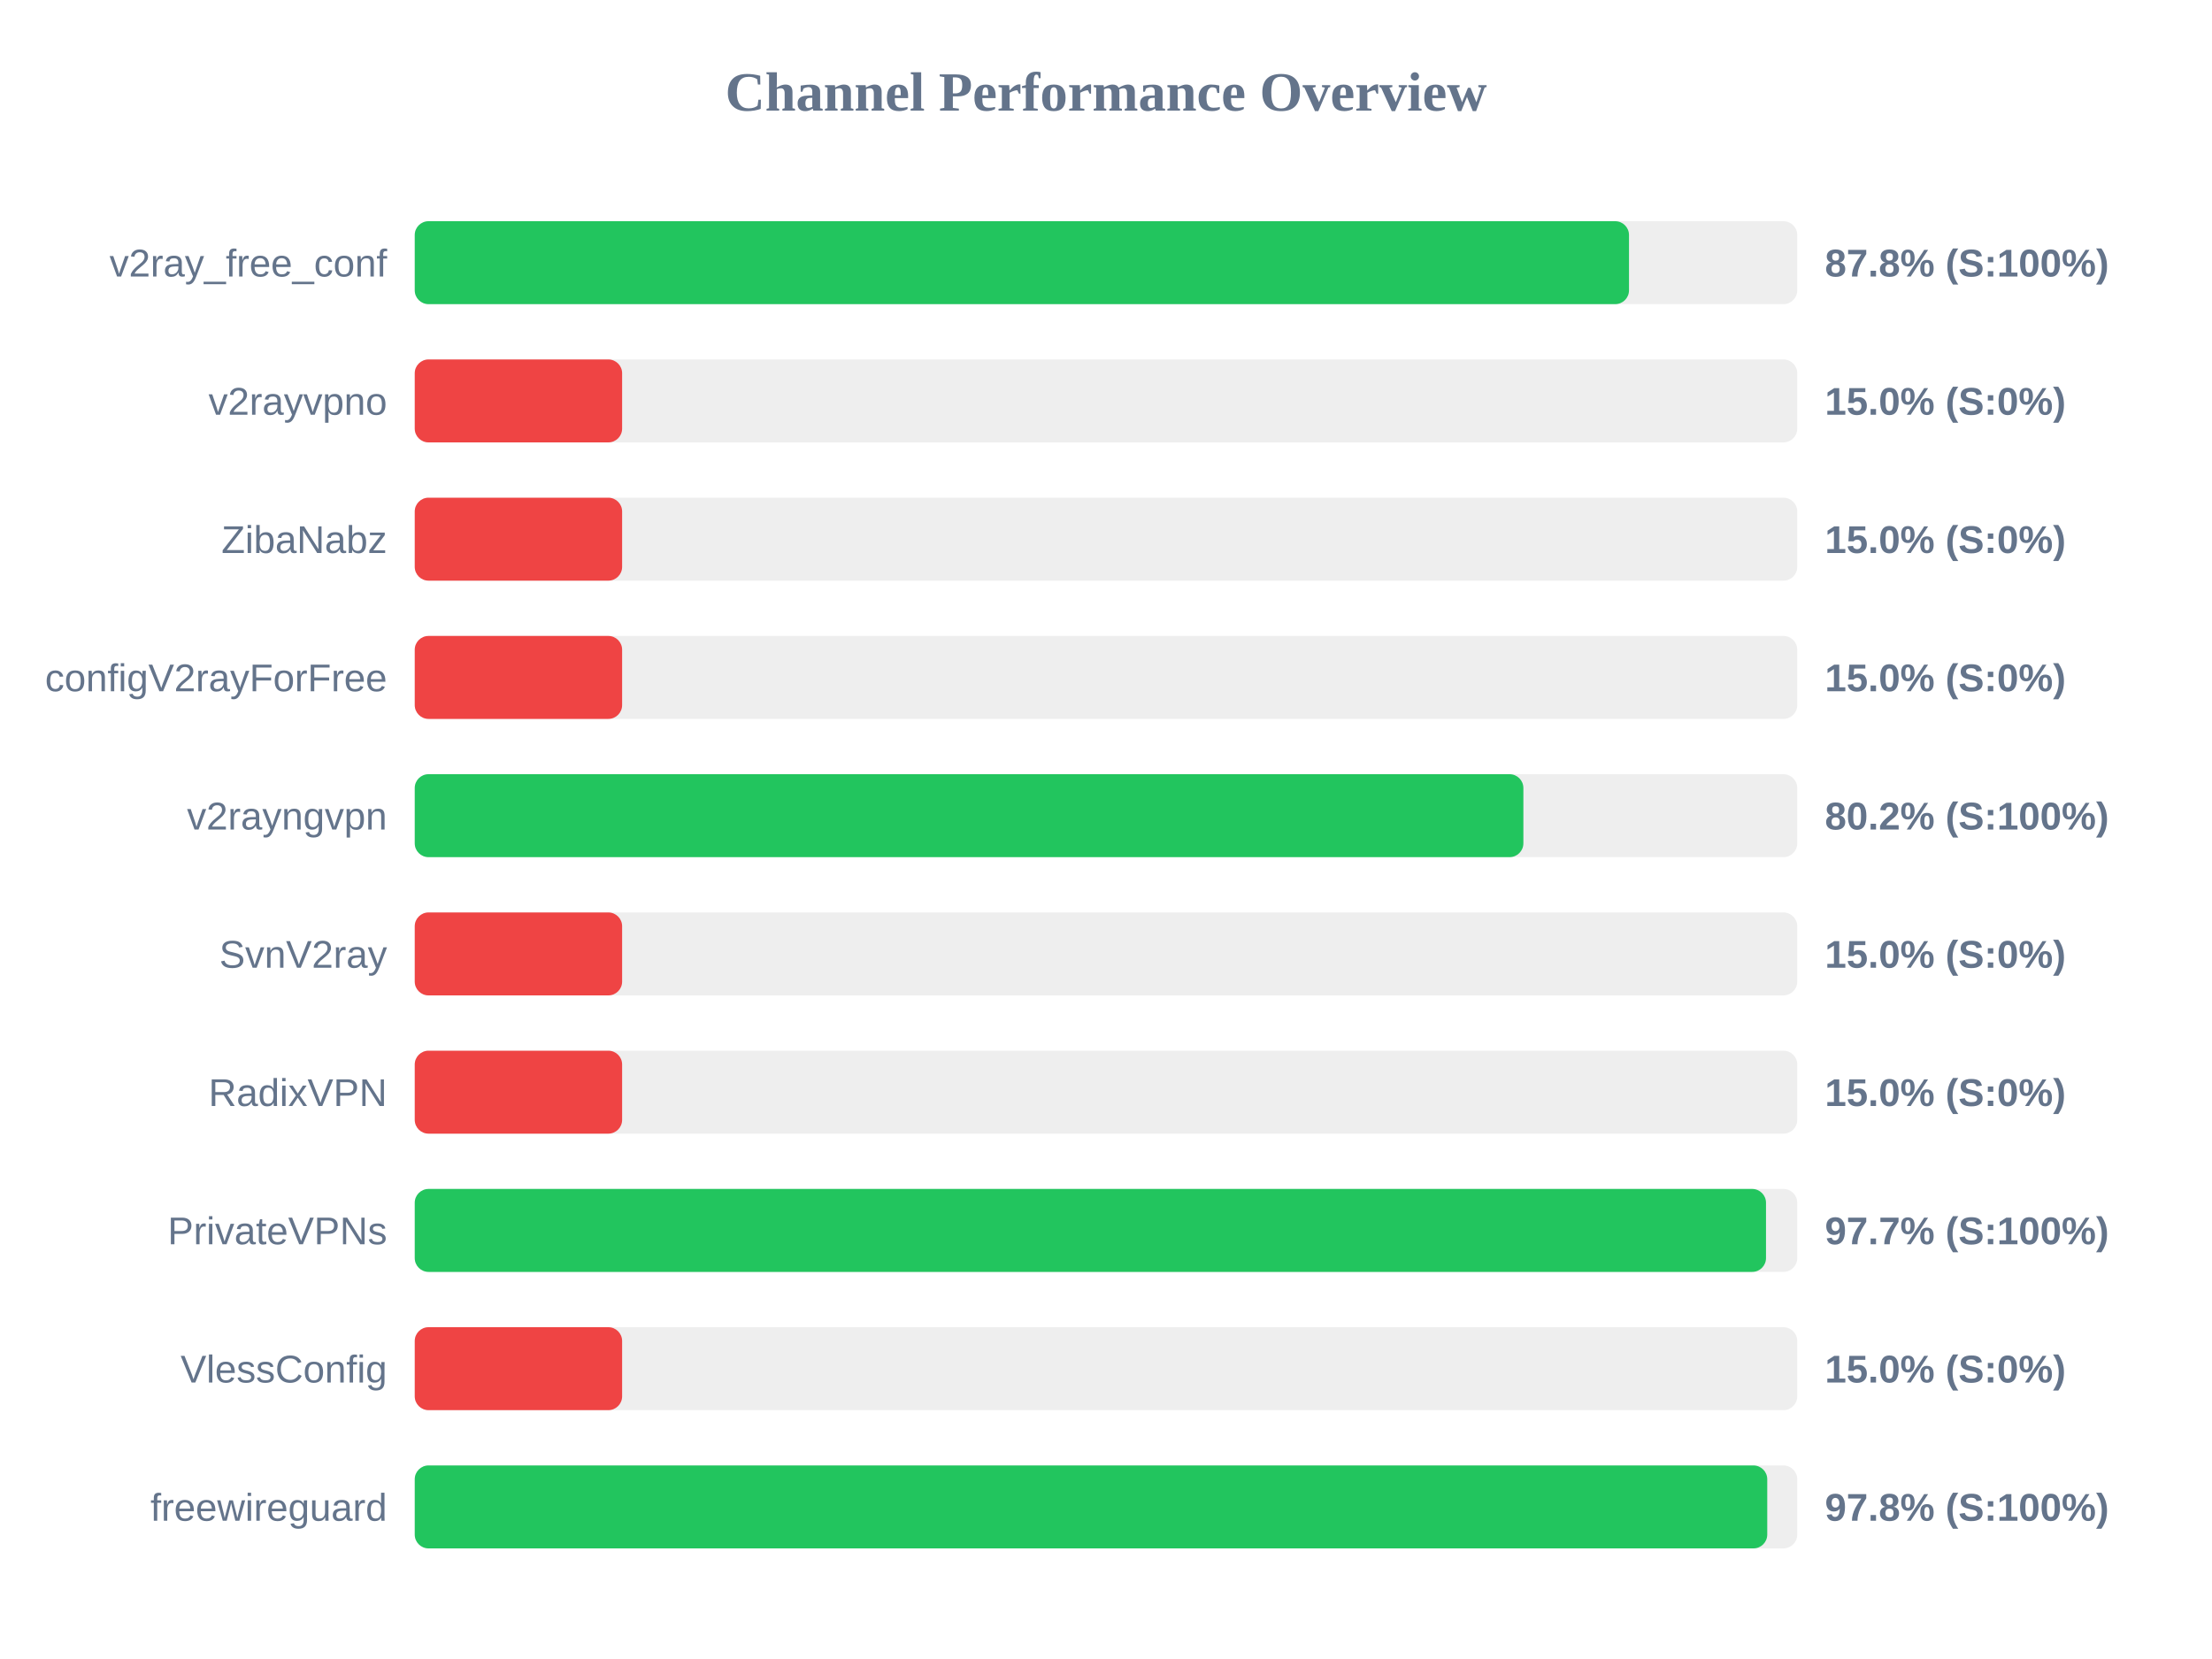
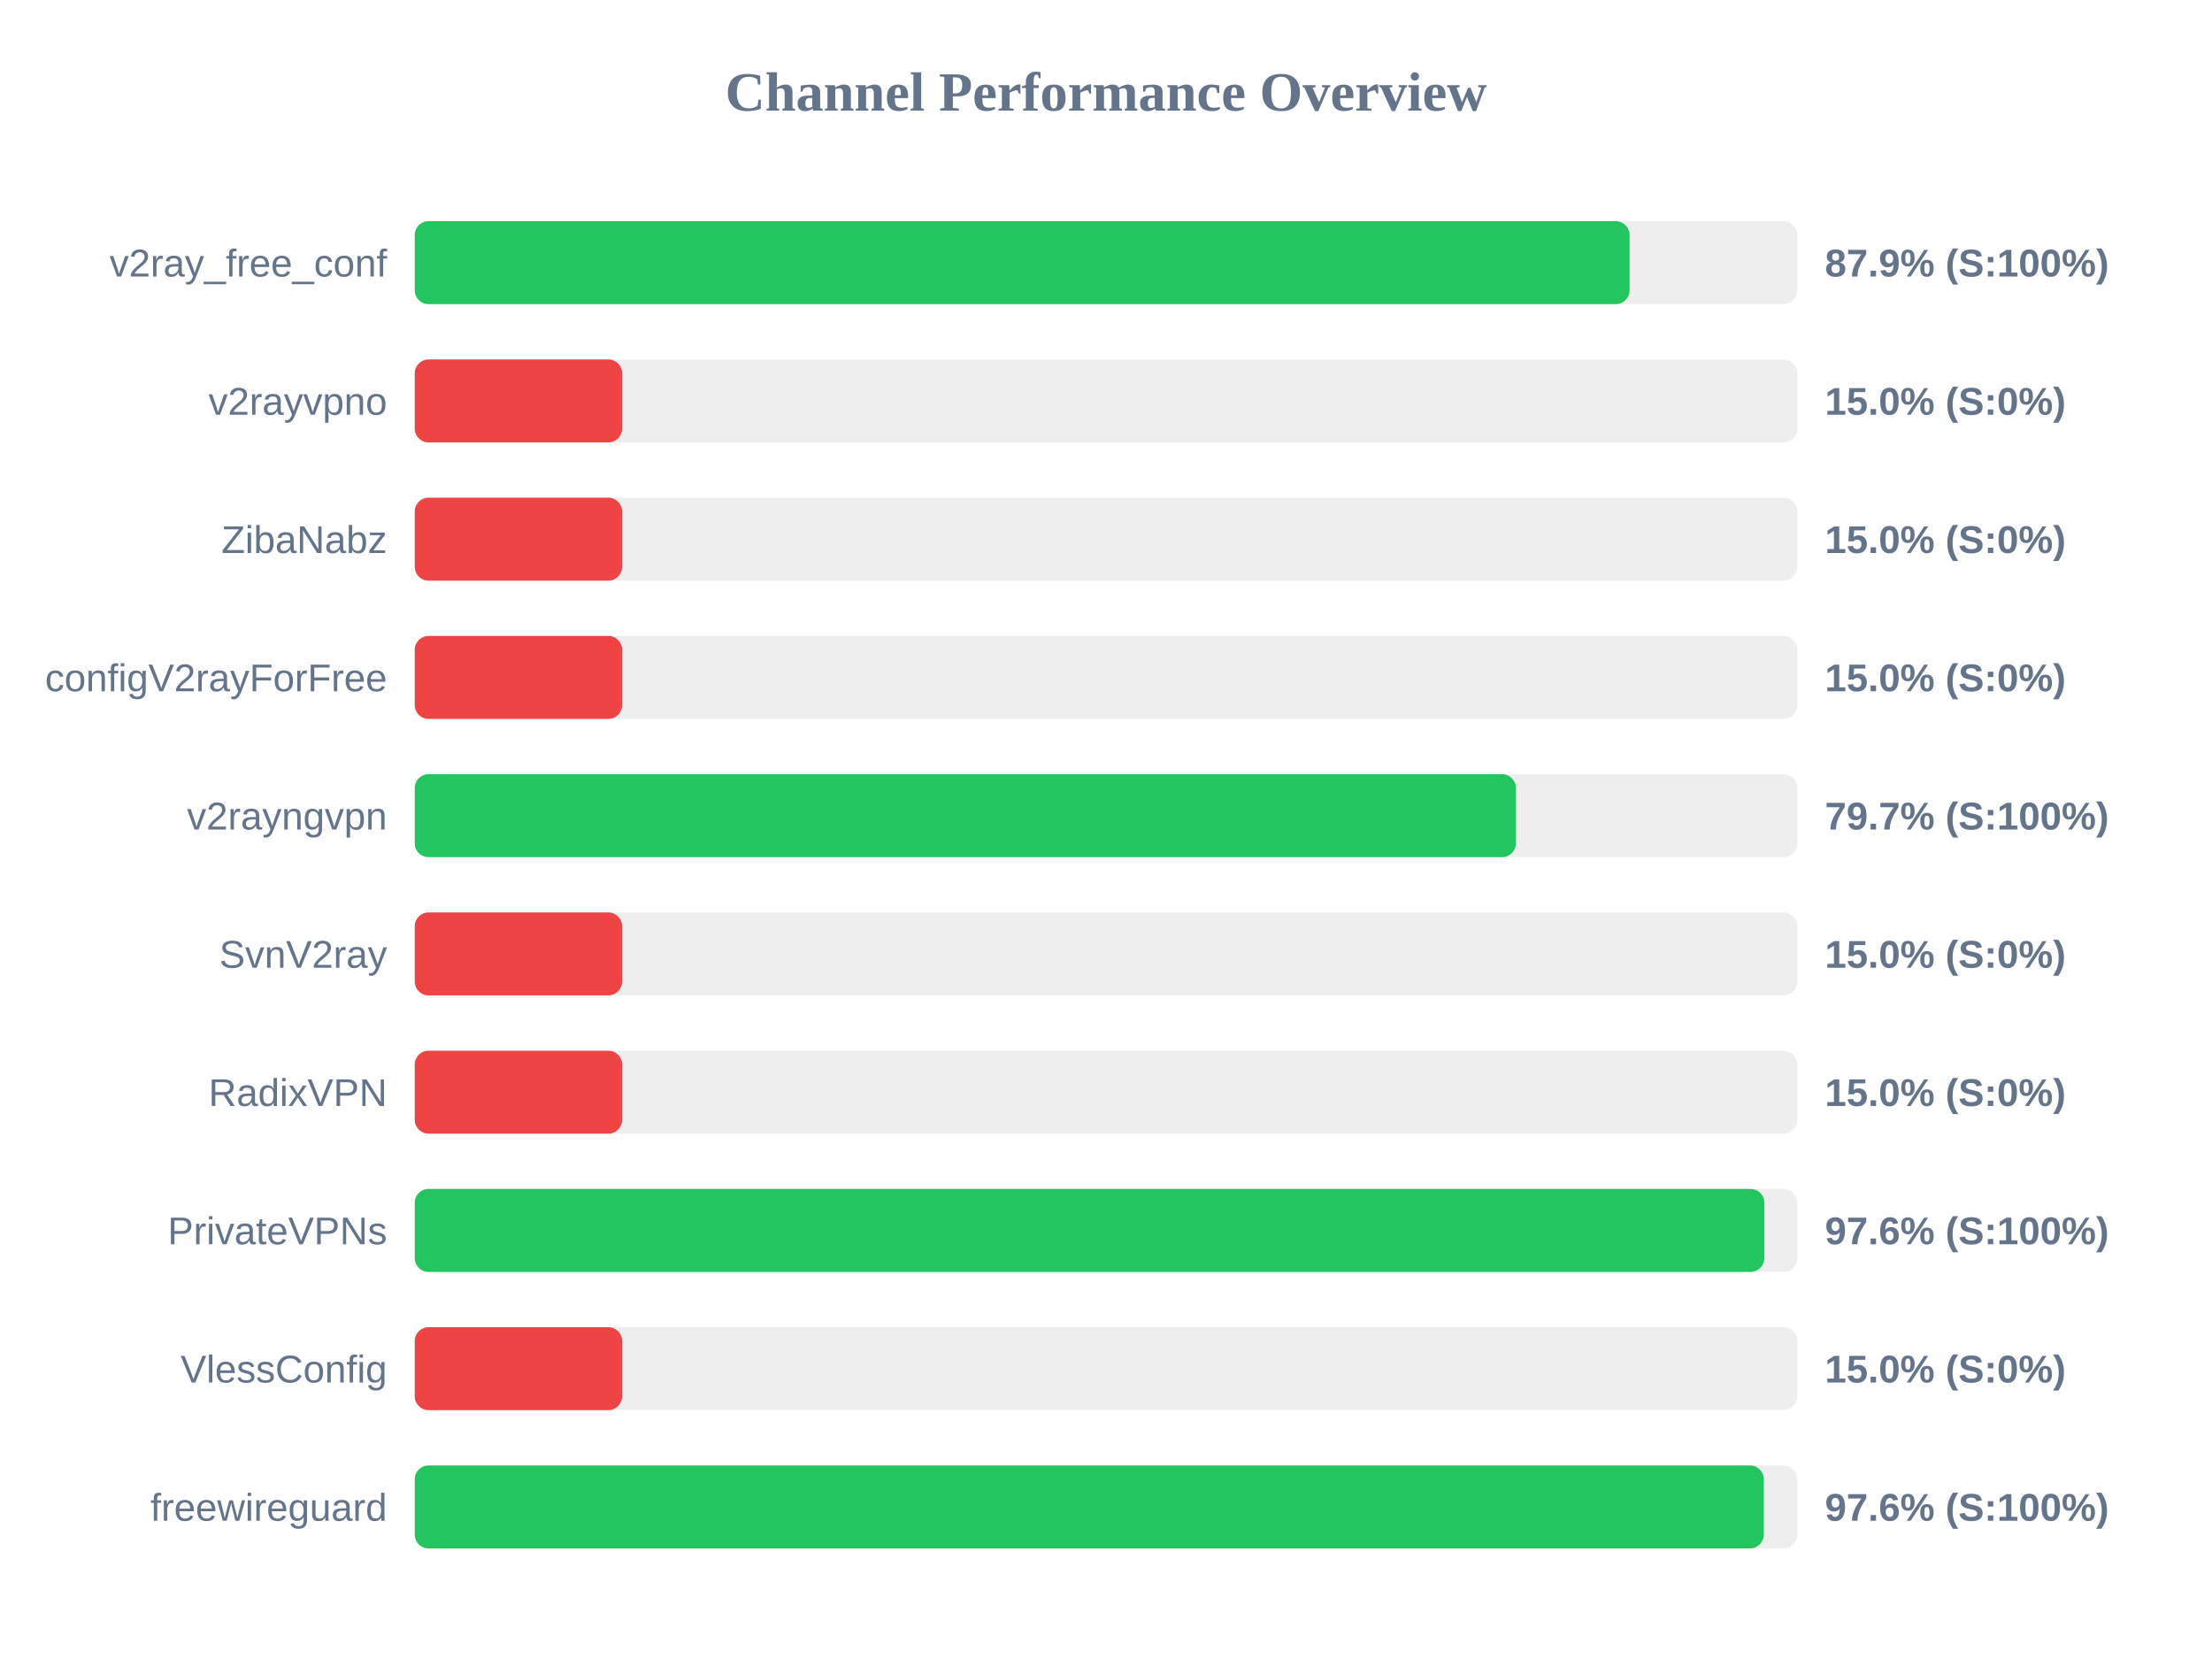
<svg xmlns="http://www.w3.org/2000/svg" width="800" height="600" version="1.1">
  <style>
        .row { font: 14px Arial; fill: #64748b; }
        .score { font: bold 14px Arial; fill: #64748b; }
    </style>
  <text x="400" y="40" text-anchor="middle" font-size="20px" font-weight="bold" fill="#64748b">Channel Performance Overview</text>
  <rect x="150" y="80" width="500" height="30" fill="#eee" rx="5" />
-   <rect x="150" y="80" width="439.15" height="30" fill="#22c55e" rx="5" />
+   <rect x="150" y="80" width="439.35" height="30" fill="#22c55e" rx="5" />
  <text x="140" y="100" text-anchor="end" class="row">v2ray_free_conf</text>
-   <text x="660" y="100" text-anchor="start" class="score">87.8% (S:100%)</text>
+   <text x="660" y="100" text-anchor="start" class="score">87.9% (S:100%)</text>
  <rect x="150" y="130" width="500" height="30" fill="#eee" rx="5" />
  <rect x="150" y="130" width="75.0" height="30" fill="#ef4444" rx="5" />
  <text x="140" y="150" text-anchor="end" class="row">v2rayvpno</text>
  <text x="660" y="150" text-anchor="start" class="score">15.0% (S:0%)</text>
  <rect x="150" y="180" width="500" height="30" fill="#eee" rx="5" />
  <rect x="150" y="180" width="75.0" height="30" fill="#ef4444" rx="5" />
  <text x="140" y="200" text-anchor="end" class="row">ZibaNabz</text>
  <text x="660" y="200" text-anchor="start" class="score">15.0% (S:0%)</text>
  <rect x="150" y="230" width="500" height="30" fill="#eee" rx="5" />
  <rect x="150" y="230" width="75.0" height="30" fill="#ef4444" rx="5" />
  <text x="140" y="250" text-anchor="end" class="row">configV2rayForFree</text>
  <text x="660" y="250" text-anchor="start" class="score">15.0% (S:0%)</text>
  <rect x="150" y="280" width="500" height="30" fill="#eee" rx="5" />
-   <rect x="150" y="280" width="400.95" height="30" fill="#22c55e" rx="5" />
+   <rect x="150" y="280" width="398.25" height="30" fill="#22c55e" rx="5" />
  <text x="140" y="300" text-anchor="end" class="row">v2rayngvpn</text>
-   <text x="660" y="300" text-anchor="start" class="score">80.2% (S:100%)</text>
+   <text x="660" y="300" text-anchor="start" class="score">79.7% (S:100%)</text>
  <rect x="150" y="330" width="500" height="30" fill="#eee" rx="5" />
  <rect x="150" y="330" width="75.0" height="30" fill="#ef4444" rx="5" />
  <text x="140" y="350" text-anchor="end" class="row">SvnV2ray</text>
  <text x="660" y="350" text-anchor="start" class="score">15.0% (S:0%)</text>
  <rect x="150" y="380" width="500" height="30" fill="#eee" rx="5" />
  <rect x="150" y="380" width="75.0" height="30" fill="#ef4444" rx="5" />
  <text x="140" y="400" text-anchor="end" class="row">RadixVPN</text>
  <text x="660" y="400" text-anchor="start" class="score">15.0% (S:0%)</text>
  <rect x="150" y="430" width="500" height="30" fill="#eee" rx="5" />
-   <rect x="150" y="430" width="488.7" height="30" fill="#22c55e" rx="5" />
+   <rect x="150" y="430" width="488.1" height="30" fill="#22c55e" rx="5" />
  <text x="140" y="450" text-anchor="end" class="row">PrivateVPNs</text>
-   <text x="660" y="450" text-anchor="start" class="score">97.7% (S:100%)</text>
+   <text x="660" y="450" text-anchor="start" class="score">97.6% (S:100%)</text>
  <rect x="150" y="480" width="500" height="30" fill="#eee" rx="5" />
  <rect x="150" y="480" width="75.0" height="30" fill="#ef4444" rx="5" />
  <text x="140" y="500" text-anchor="end" class="row">VlessConfig</text>
  <text x="660" y="500" text-anchor="start" class="score">15.0% (S:0%)</text>
  <rect x="150" y="530" width="500" height="30" fill="#eee" rx="5" />
-   <rect x="150" y="530" width="489.15" height="30" fill="#22c55e" rx="5" />
+   <rect x="150" y="530" width="487.9" height="30" fill="#22c55e" rx="5" />
  <text x="140" y="550" text-anchor="end" class="row">freewireguard</text>
-   <text x="660" y="550" text-anchor="start" class="score">97.8% (S:100%)</text>
+   <text x="660" y="550" text-anchor="start" class="score">97.6% (S:100%)</text>
</svg>
